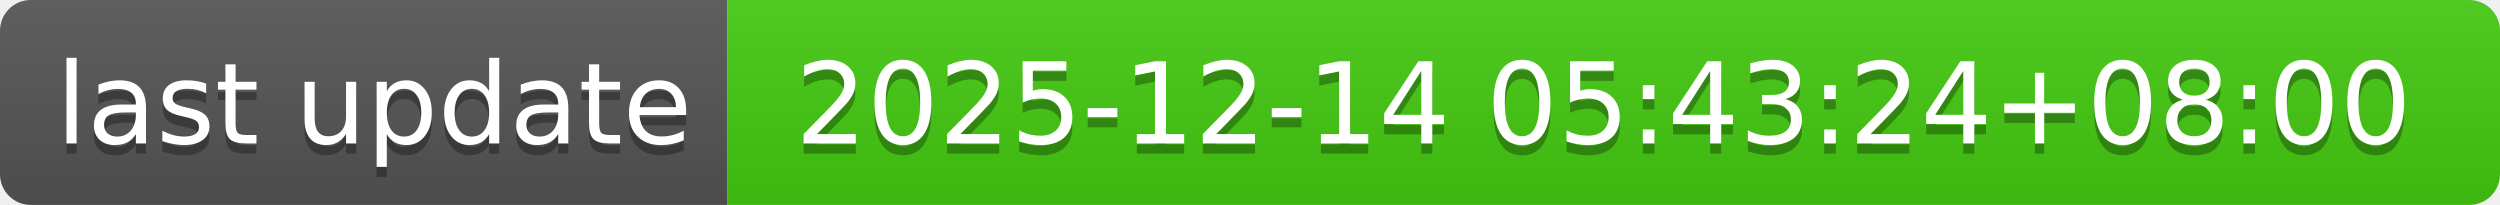
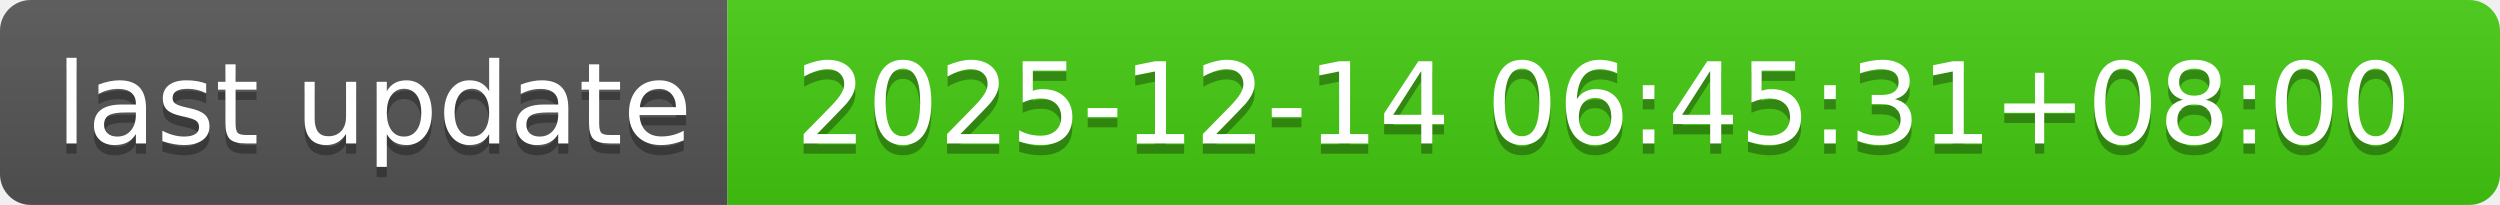
- <svg xmlns="http://www.w3.org/2000/svg" width="244" height="20" role="img" aria-label="last update: 2025-12-14 05:43:24+08:00">
+ <svg xmlns="http://www.w3.org/2000/svg" width="244" height="20" role="img" aria-label="last update: 2025-12-14 06:45:31+08:00">
  <linearGradient id="s" x2="0" y2="100%">
    <stop offset="0" stop-color="#bbb" stop-opacity=".1" />
    <stop offset="1" stop-opacity=".1" />
  </linearGradient>
  <clipPath id="r">
    <rect width="244" height="20" rx="3" fill="#fff" />
  </clipPath>
  <g clip-path="url(#r)">
    <rect width="71" height="20" fill="#555" />
    <rect x="71" width="173" height="20" fill="#4c1" />
    <rect width="244" height="20" fill="url(#s)" />
  </g>
  <g fill="#fff" text-anchor="middle" font-family="Verdana,Geneva,DejaVu Sans,sans-serif" text-rendering="geometricPrecision" font-size="110">
    <text aria-hidden="true" x="365" y="150" fill="#010101" fill-opacity=".3" transform="scale(.1)" textLength="610">last update</text>
    <text x="365" y="140" transform="scale(.1)" fill="#fff" textLength="610">last update</text>
-     <text aria-hidden="true" x="1565" y="150" fill="#010101" fill-opacity=".3" transform="scale(.1)" textLength="1630">2025-12-14 05:43:24+08:00</text>
-     <text x="1565" y="140" transform="scale(.1)" fill="#fff" textLength="1630">2025-12-14 05:43:24+08:00</text>
+     <text aria-hidden="true" x="1565" y="150" fill="#010101" fill-opacity=".3" transform="scale(.1)" textLength="1630">2025-12-14 06:45:31+08:00</text>
+     <text x="1565" y="140" transform="scale(.1)" fill="#fff" textLength="1630">2025-12-14 06:45:31+08:00</text>
  </g>
</svg>
